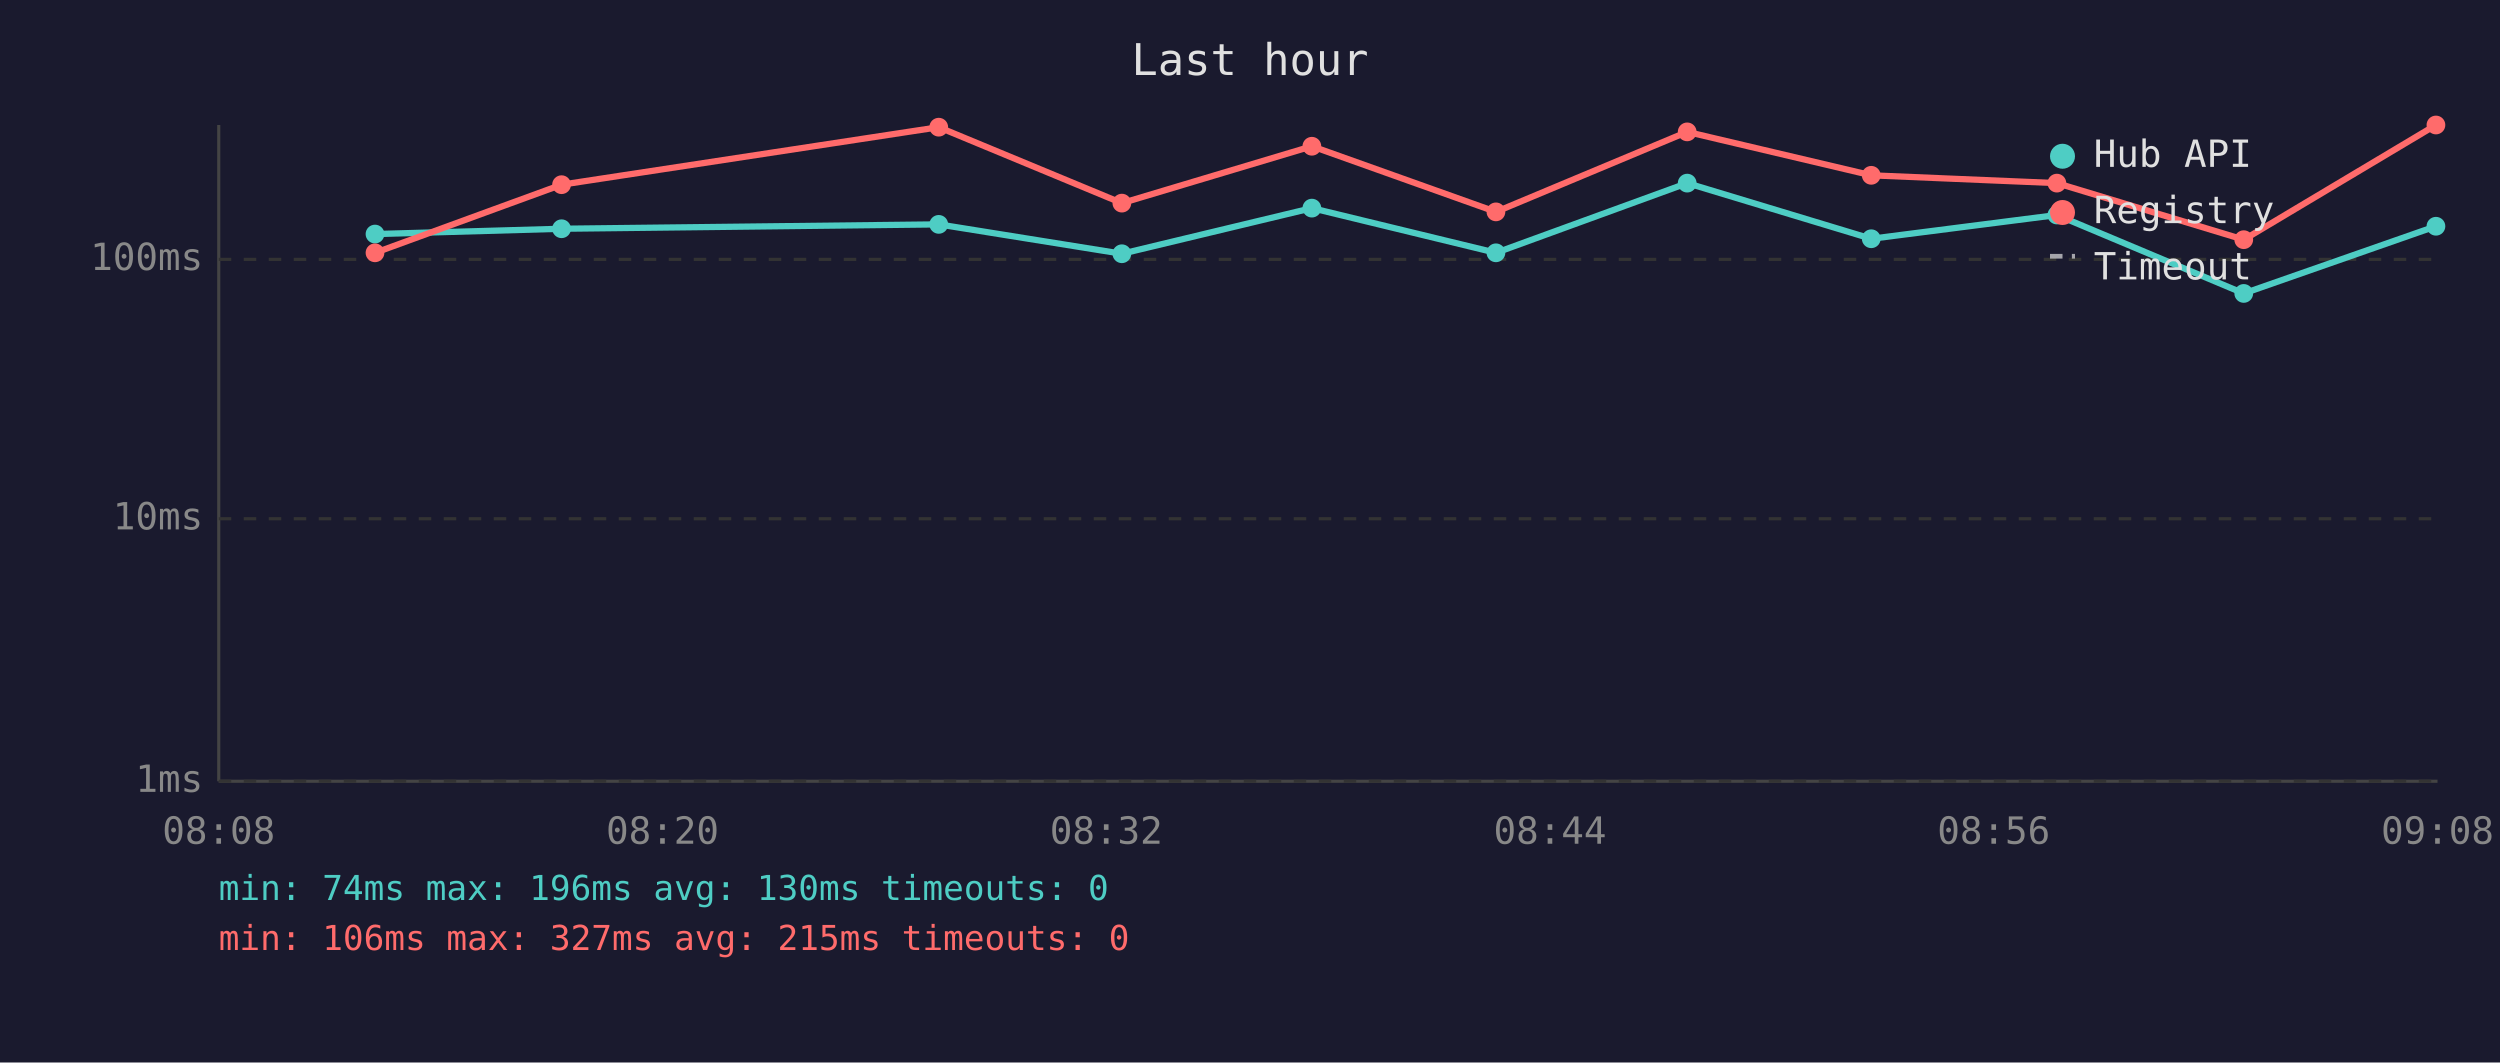
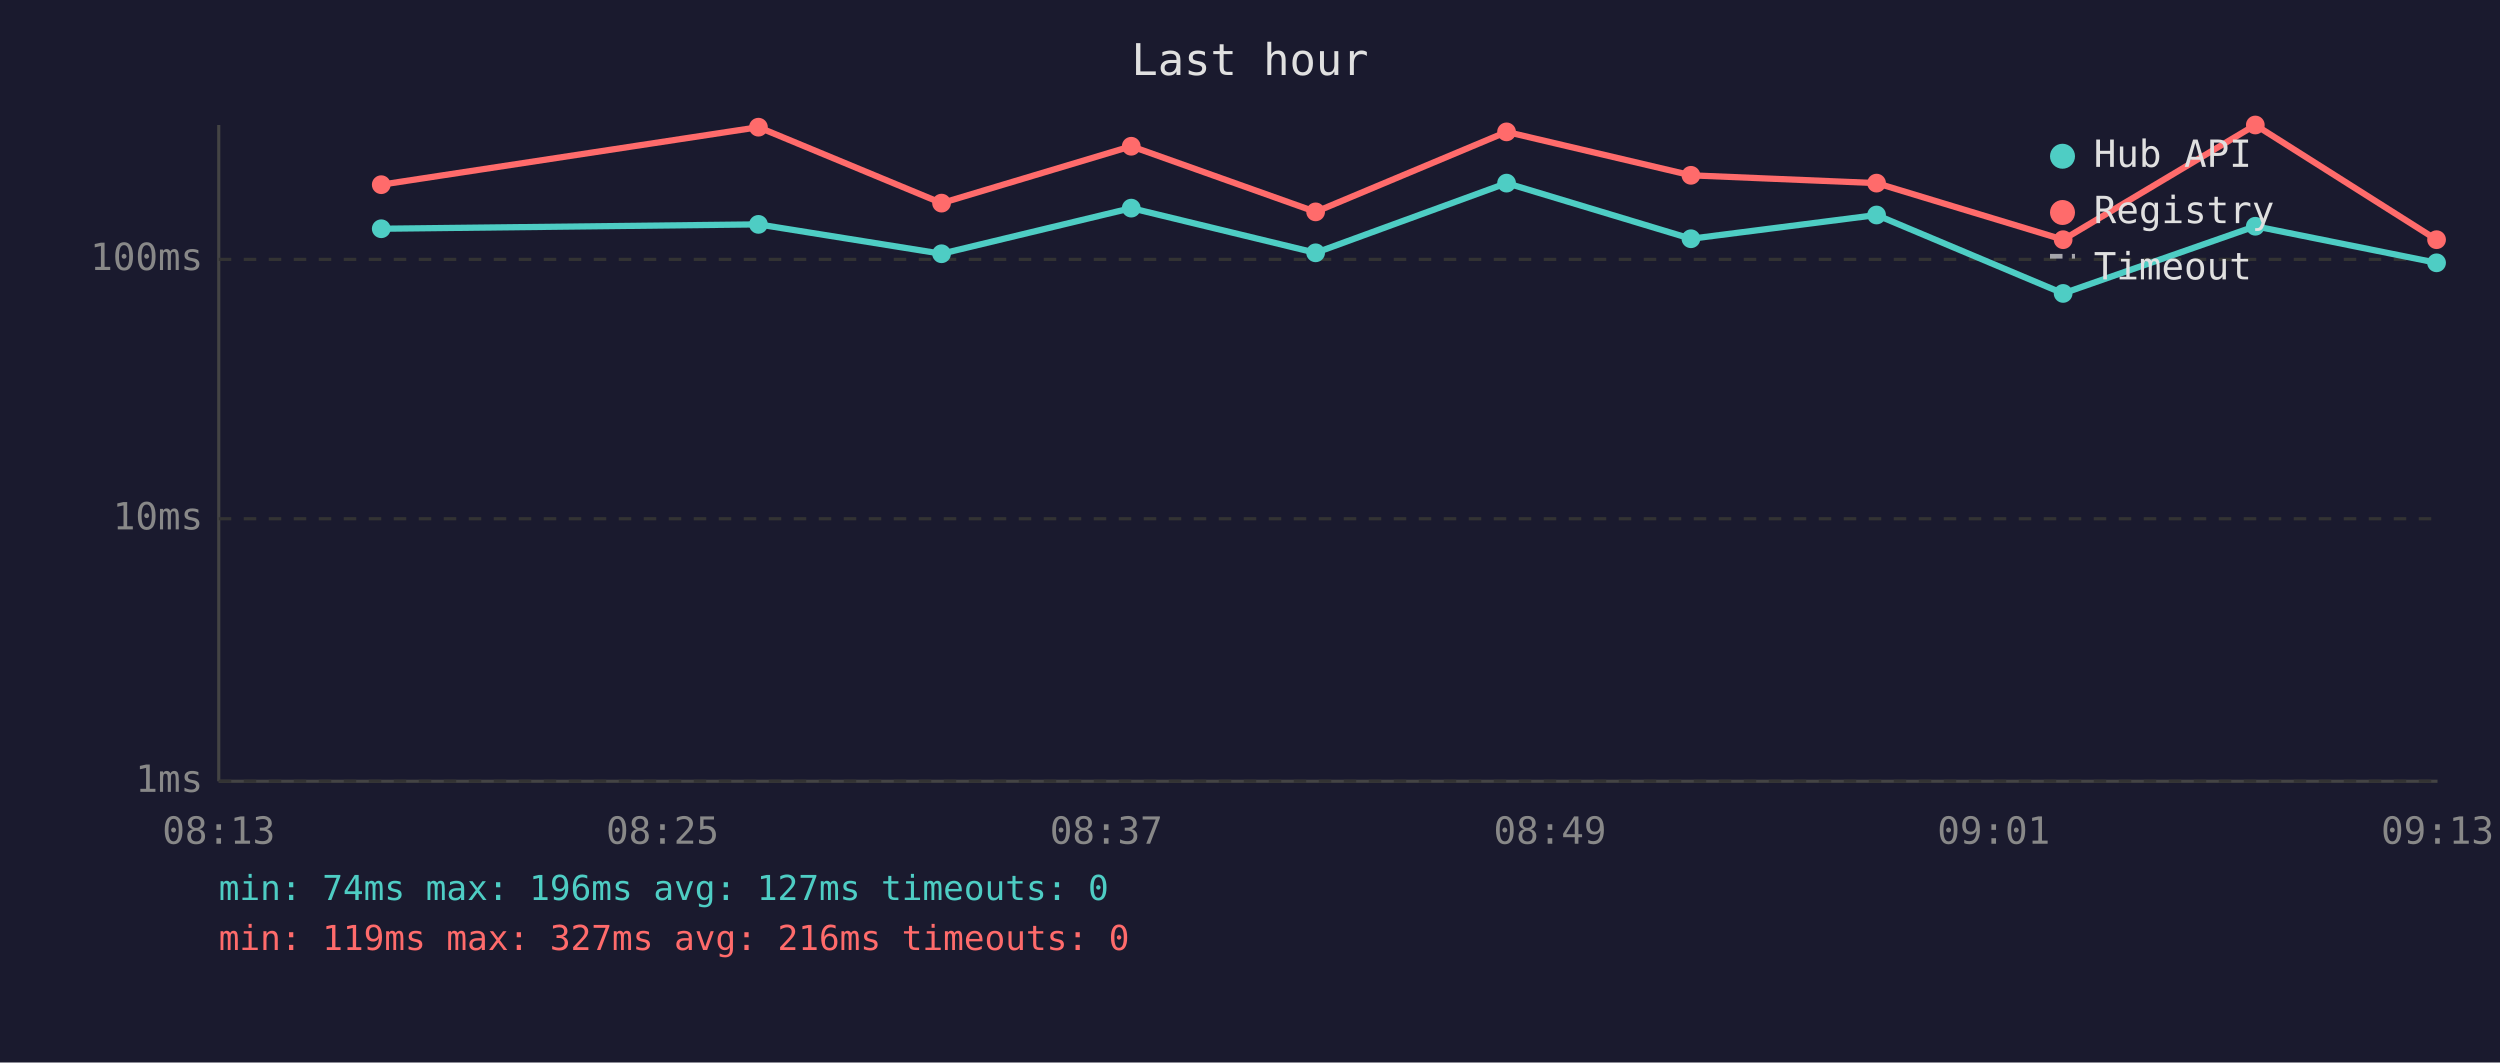
<svg xmlns="http://www.w3.org/2000/svg" viewBox="0 0 800 340" font-family="monospace" font-size="12">
  <rect width="800" height="340" fill="#1a1a2e" />
  <text x="400" y="24" fill="#e0e0e0" font-size="14" text-anchor="middle">Last hour</text>
  <line x1="70" y1="40" x2="70" y2="250" stroke="#444" stroke-width="1" />
  <line x1="70" y1="250" x2="780" y2="250" stroke="#444" stroke-width="1" />
  <line x1="70" y1="250" x2="780" y2="250" stroke="#333" stroke-width="1" stroke-dasharray="4" />
  <text x="65" y="250" fill="#888" text-anchor="end" dominant-baseline="middle">1ms</text>
  <line x1="70" y1="166" x2="780" y2="166" stroke="#333" stroke-width="1" stroke-dasharray="4" />
  <text x="65" y="166" fill="#888" text-anchor="end" dominant-baseline="middle">10ms</text>
  <line x1="70" y1="83" x2="780" y2="83" stroke="#333" stroke-width="1" stroke-dasharray="4" />
  <text x="65" y="83" fill="#888" text-anchor="end" dominant-baseline="middle">100ms</text>
-   <text x="70" y="270" fill="#888" text-anchor="middle">08:08</text>
-   <text x="212" y="270" fill="#888" text-anchor="middle">08:20</text>
-   <text x="354" y="270" fill="#888" text-anchor="middle">08:32</text>
-   <text x="496" y="270" fill="#888" text-anchor="middle">08:44</text>
-   <text x="638" y="270" fill="#888" text-anchor="middle">08:56</text>
-   <text x="780" y="270" fill="#888" text-anchor="middle">09:08</text>
-   <polyline points="120.0,74.9 179.7,73.2 300.4,71.8 359.0,81.2 419.8,66.6 478.7,80.9 539.9,58.6 598.8,76.4 658.2,68.8 718.0,93.9 779.5,72.4" fill="none" stroke="#4ecdc4" stroke-width="2" opacity="1" />
-   <circle cx="120.0" cy="74.9" r="3" fill="#4ecdc4" />
-   <circle cx="179.7" cy="73.2" r="3" fill="#4ecdc4" />
-   <circle cx="300.4" cy="71.8" r="3" fill="#4ecdc4" />
-   <circle cx="359.0" cy="81.2" r="3" fill="#4ecdc4" />
-   <circle cx="419.8" cy="66.6" r="3" fill="#4ecdc4" />
-   <circle cx="478.7" cy="80.9" r="3" fill="#4ecdc4" />
-   <circle cx="539.9" cy="58.6" r="3" fill="#4ecdc4" />
-   <circle cx="598.8" cy="76.4" r="3" fill="#4ecdc4" />
-   <circle cx="658.2" cy="68.8" r="3" fill="#4ecdc4" />
-   <circle cx="718.0" cy="93.9" r="3" fill="#4ecdc4" />
-   <circle cx="779.5" cy="72.4" r="3" fill="#4ecdc4" />
-   <polyline points="120.0,80.9 179.7,59.1 300.4,40.7 359.0,65.0 419.8,46.8 478.7,67.8 539.9,42.2 598.8,56.1 658.2,58.6 718.0,76.7 779.5,40.0" fill="none" stroke="#ff6b6b" stroke-width="2" opacity="1" />
-   <circle cx="120.0" cy="80.9" r="3" fill="#ff6b6b" />
-   <circle cx="179.7" cy="59.1" r="3" fill="#ff6b6b" />
-   <circle cx="300.4" cy="40.7" r="3" fill="#ff6b6b" />
-   <circle cx="359.0" cy="65.0" r="3" fill="#ff6b6b" />
-   <circle cx="419.8" cy="46.8" r="3" fill="#ff6b6b" />
-   <circle cx="478.7" cy="67.8" r="3" fill="#ff6b6b" />
-   <circle cx="539.9" cy="42.2" r="3" fill="#ff6b6b" />
-   <circle cx="598.8" cy="56.1" r="3" fill="#ff6b6b" />
-   <circle cx="658.2" cy="58.6" r="3" fill="#ff6b6b" />
-   <circle cx="718.0" cy="76.7" r="3" fill="#ff6b6b" />
-   <circle cx="779.5" cy="40.0" r="3" fill="#ff6b6b" />
+   <text x="70" y="270" fill="#888" text-anchor="middle">08:13</text>
+   <text x="212" y="270" fill="#888" text-anchor="middle">08:25</text>
+   <text x="354" y="270" fill="#888" text-anchor="middle">08:37</text>
+   <text x="496" y="270" fill="#888" text-anchor="middle">08:49</text>
+   <text x="638" y="270" fill="#888" text-anchor="middle">09:01</text>
+   <text x="780" y="270" fill="#888" text-anchor="middle">09:13</text>
+   <polyline points="122.0,73.2 242.7,71.8 301.3,81.2 362.0,66.6 421.0,80.9 482.1,58.6 541.1,76.4 600.5,68.8 660.2,93.9 721.7,72.4 779.7,84.1" fill="none" stroke="#4ecdc4" stroke-width="2" opacity="1" />
+   <circle cx="122.0" cy="73.2" r="3" fill="#4ecdc4" />
+   <circle cx="242.7" cy="71.8" r="3" fill="#4ecdc4" />
+   <circle cx="301.3" cy="81.2" r="3" fill="#4ecdc4" />
+   <circle cx="362.0" cy="66.6" r="3" fill="#4ecdc4" />
+   <circle cx="421.0" cy="80.9" r="3" fill="#4ecdc4" />
+   <circle cx="482.1" cy="58.6" r="3" fill="#4ecdc4" />
+   <circle cx="541.1" cy="76.4" r="3" fill="#4ecdc4" />
+   <circle cx="600.5" cy="68.8" r="3" fill="#4ecdc4" />
+   <circle cx="660.2" cy="93.9" r="3" fill="#4ecdc4" />
+   <circle cx="721.7" cy="72.4" r="3" fill="#4ecdc4" />
+   <circle cx="779.7" cy="84.1" r="3" fill="#4ecdc4" />
+   <polyline points="122.0,59.1 242.7,40.7 301.3,65.0 362.0,46.8 421.0,67.8 482.1,42.2 541.1,56.1 600.5,58.6 660.2,76.7 721.7,40.0 779.7,76.7" fill="none" stroke="#ff6b6b" stroke-width="2" opacity="1" />
+   <circle cx="122.0" cy="59.1" r="3" fill="#ff6b6b" />
+   <circle cx="242.7" cy="40.7" r="3" fill="#ff6b6b" />
+   <circle cx="301.3" cy="65.0" r="3" fill="#ff6b6b" />
+   <circle cx="362.0" cy="46.8" r="3" fill="#ff6b6b" />
+   <circle cx="421.0" cy="67.8" r="3" fill="#ff6b6b" />
+   <circle cx="482.1" cy="42.2" r="3" fill="#ff6b6b" />
+   <circle cx="541.1" cy="56.1" r="3" fill="#ff6b6b" />
+   <circle cx="600.5" cy="58.6" r="3" fill="#ff6b6b" />
+   <circle cx="660.2" cy="76.7" r="3" fill="#ff6b6b" />
+   <circle cx="721.7" cy="40.0" r="3" fill="#ff6b6b" />
+   <circle cx="779.7" cy="76.7" r="3" fill="#ff6b6b" />
  <circle cx="660" cy="50" r="4" fill="#4ecdc4" />
  <text x="670" y="50" fill="#e0e0e0" dominant-baseline="middle">Hub API</text>
  <circle cx="660" cy="68" r="4" fill="#ff6b6b" />
  <text x="670" y="68" fill="#e0e0e0" dominant-baseline="middle">Registry</text>
  <line x1="656" y1="82" x2="664" y2="82" stroke="#e0e0e0" stroke-width="1.5" stroke-dasharray="4,3" opacity="0.7" />
  <text x="670" y="86" fill="#e0e0e0" dominant-baseline="middle">Timeout</text>
-   <text x="70" y="288" fill="#4ecdc4" font-size="11">min: 74ms  max: 196ms  avg: 130ms  timeouts: 0</text>
-   <text x="70" y="304" fill="#ff6b6b" font-size="11">min: 106ms  max: 327ms  avg: 215ms  timeouts: 0</text>
+   <text x="70" y="288" fill="#4ecdc4" font-size="11">min: 74ms  max: 196ms  avg: 127ms  timeouts: 0</text>
+   <text x="70" y="304" fill="#ff6b6b" font-size="11">min: 119ms  max: 327ms  avg: 216ms  timeouts: 0</text>
</svg>
